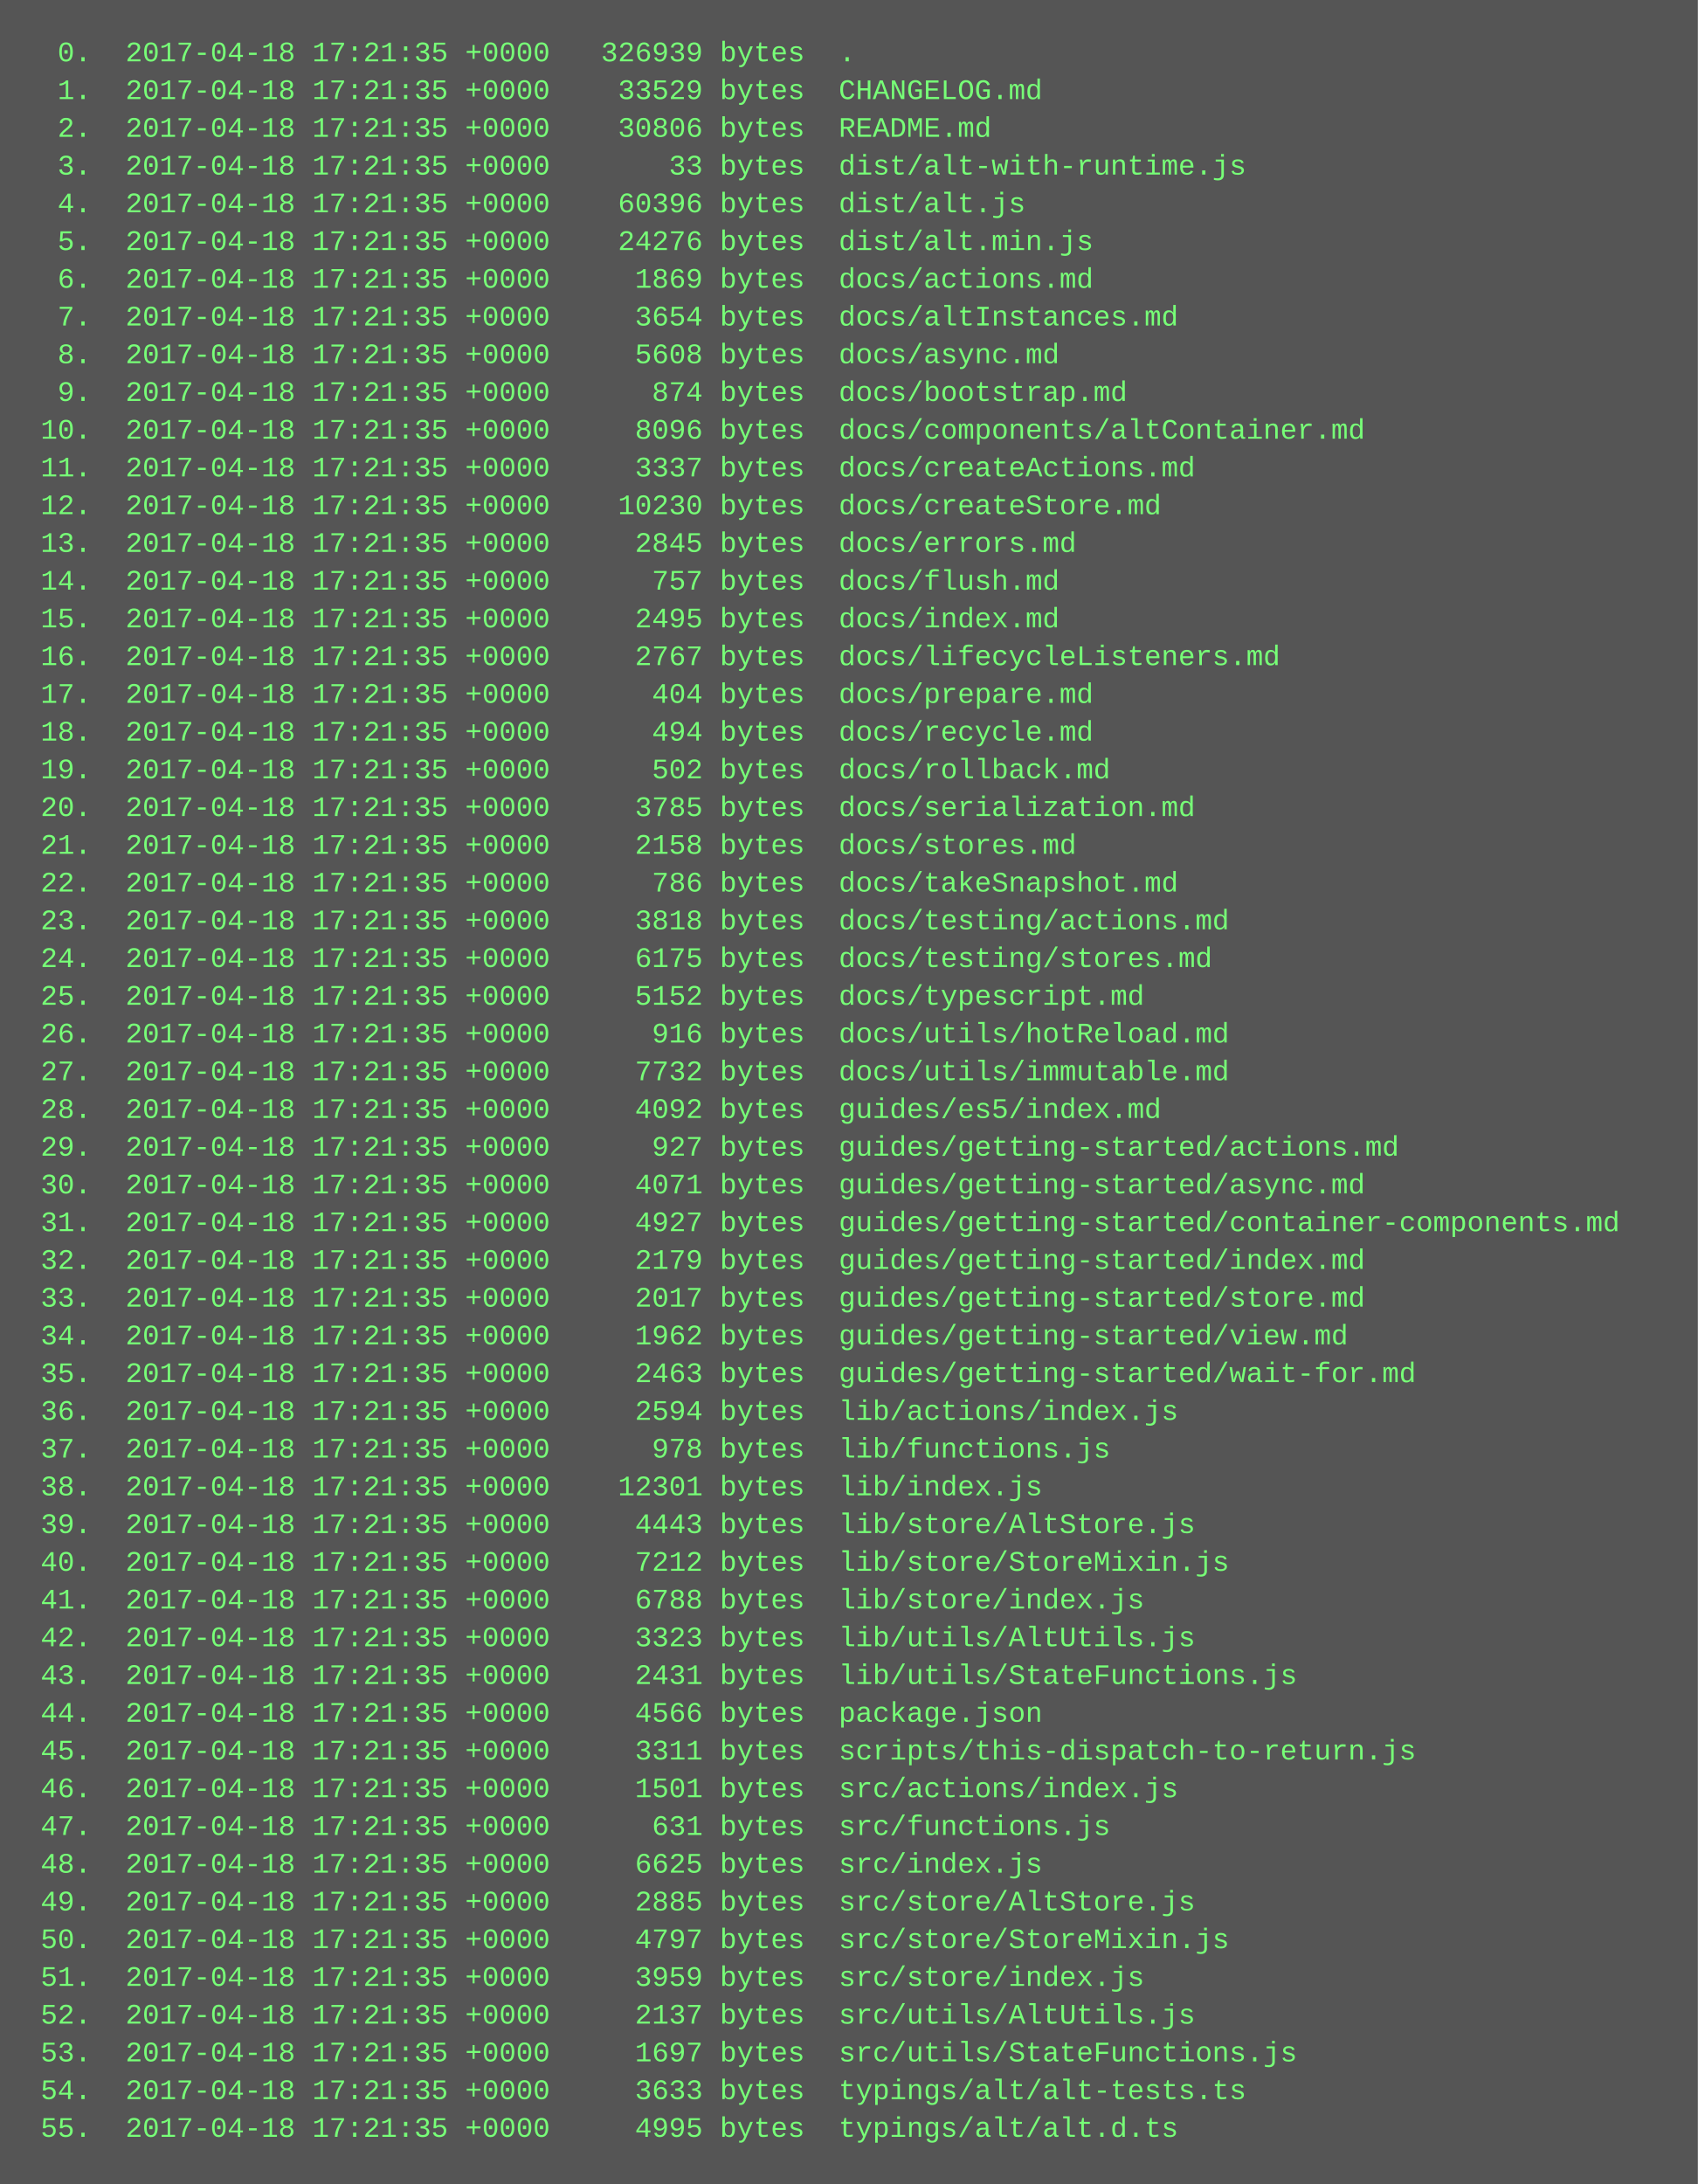
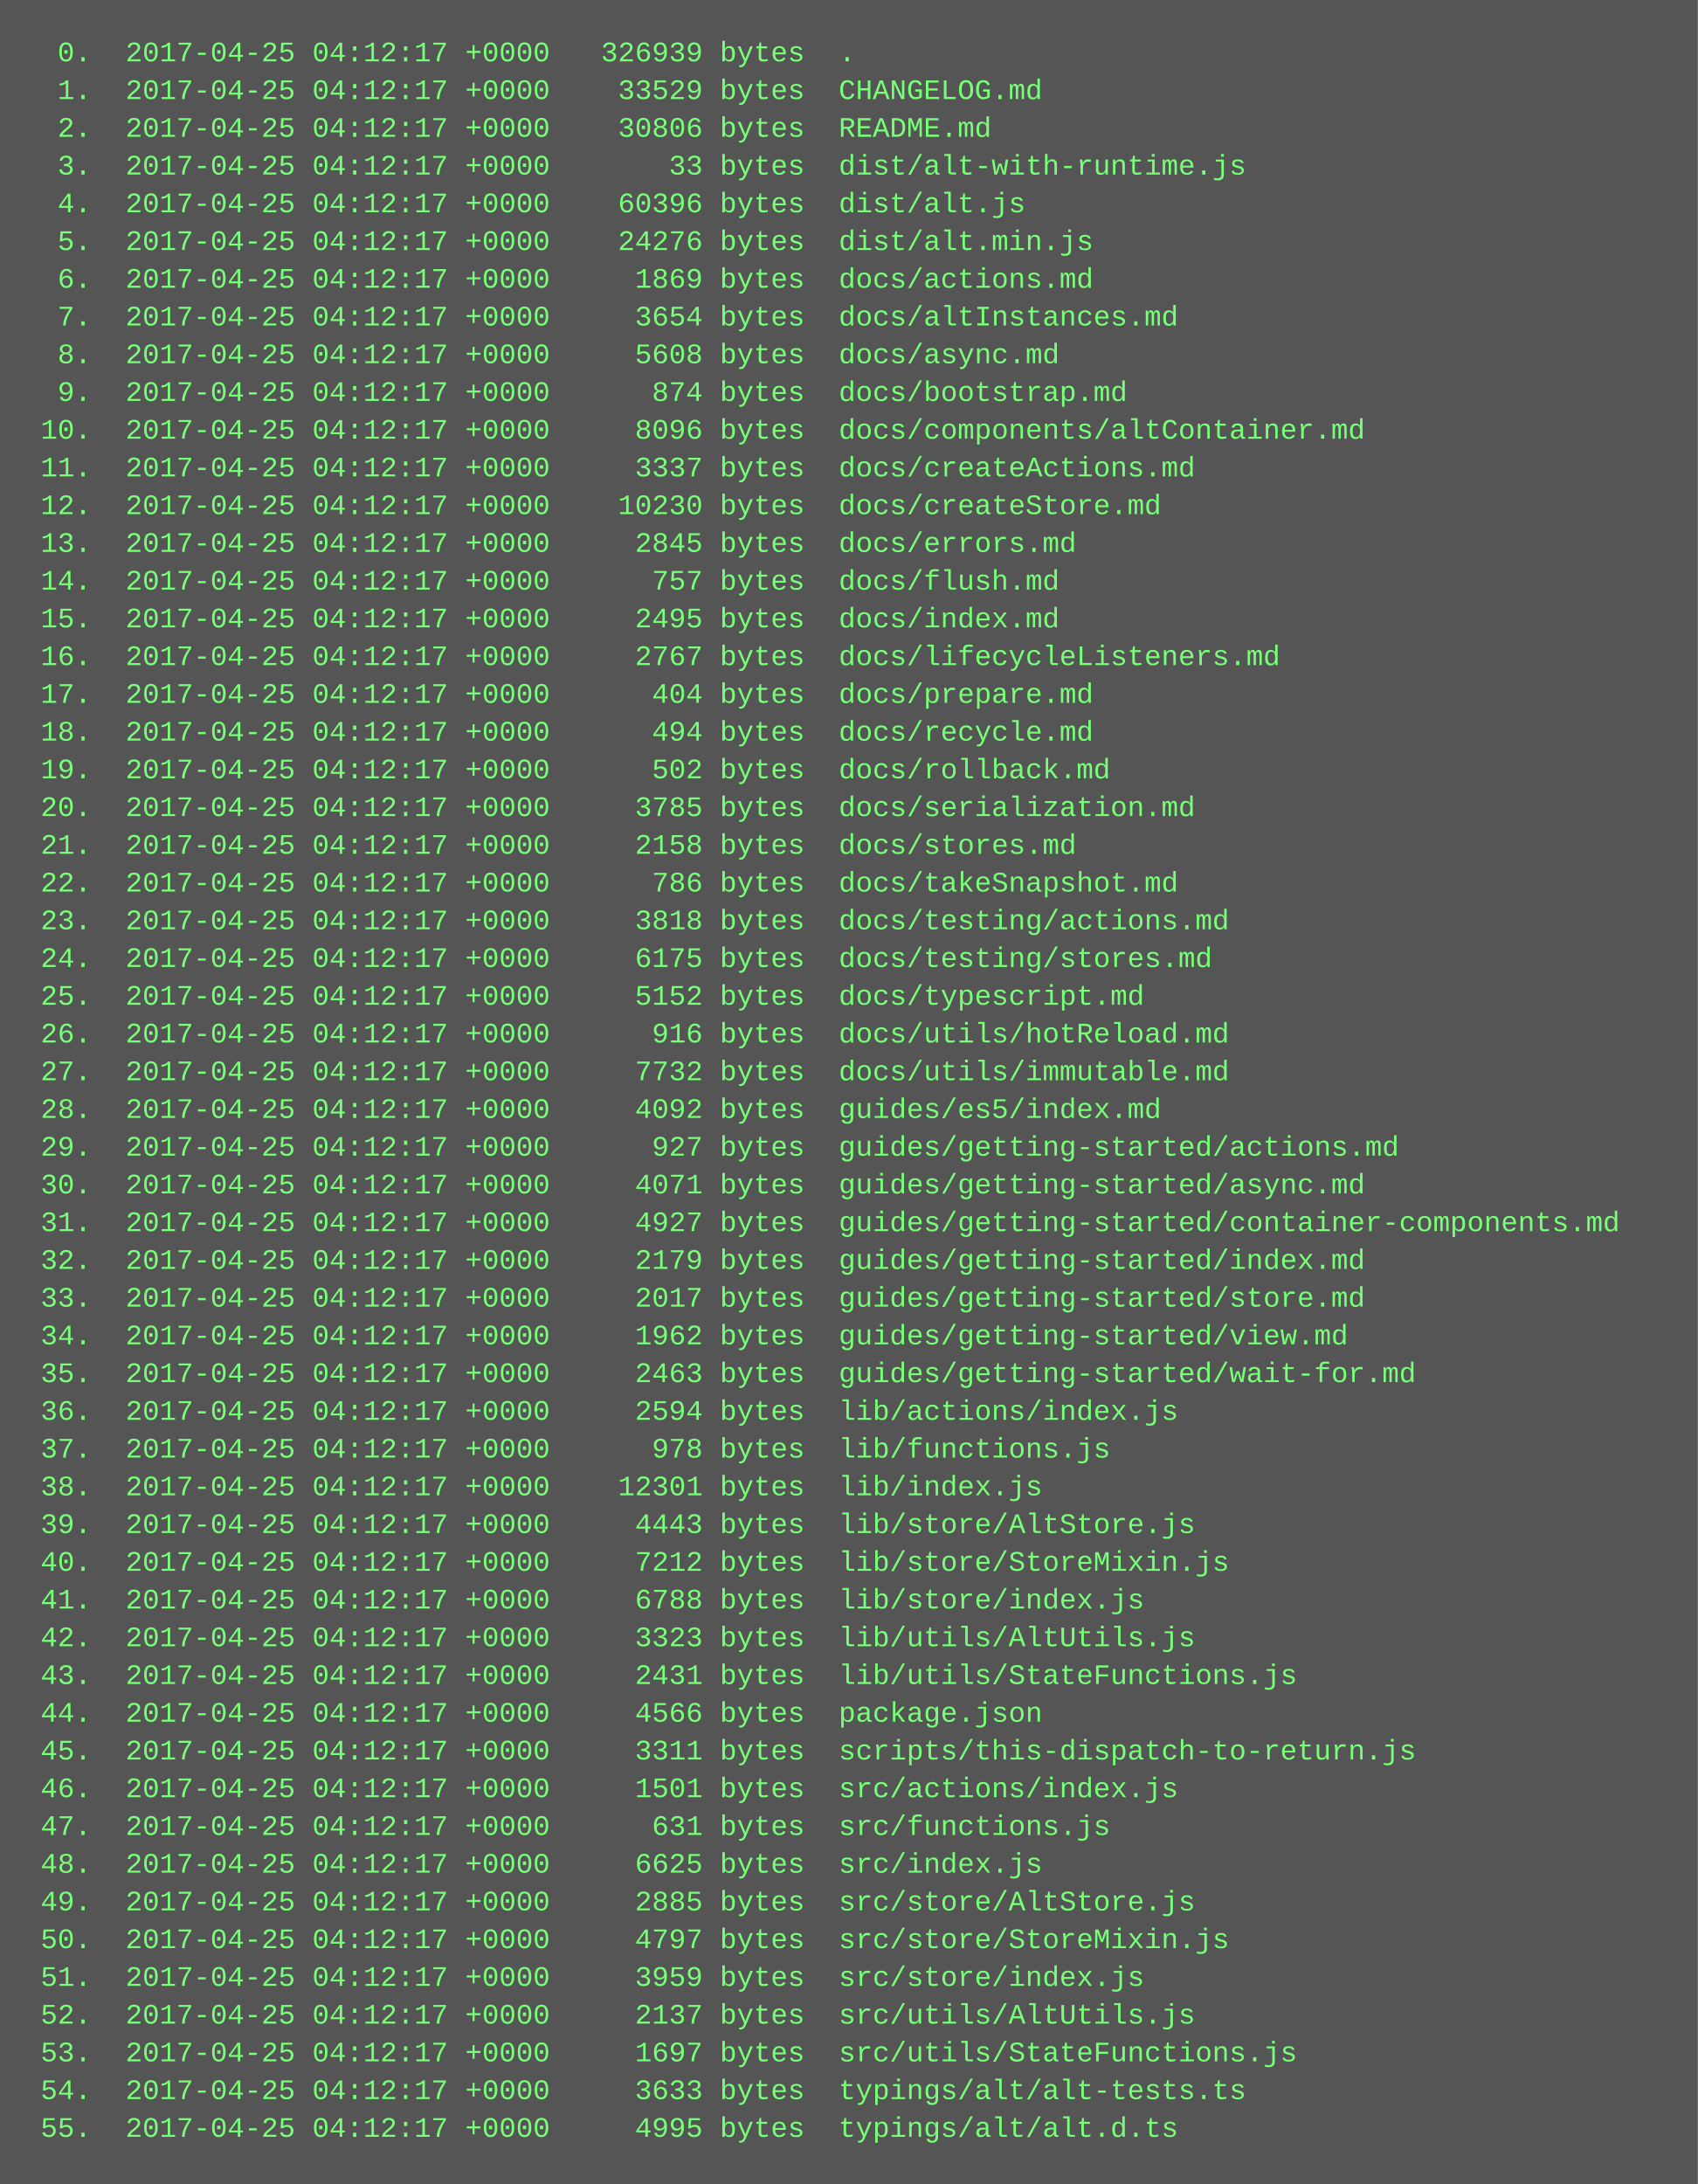
<svg xmlns="http://www.w3.org/2000/svg" height="926" width="720">
  <rect height="926" fill="#555" width="720" />
  <text fill="#7f7" font-family="Courier New" font-size="12" xml:space="preserve">
-     <tspan x="10" y="26">  0.  2017-04-18 17:21:35 +0000   326939 bytes  .</tspan>
-     <tspan x="10" y="42">  1.  2017-04-18 17:21:35 +0000    33529 bytes  CHANGELOG.md</tspan>
-     <tspan x="10" y="58">  2.  2017-04-18 17:21:35 +0000    30806 bytes  README.md</tspan>
-     <tspan x="10" y="74">  3.  2017-04-18 17:21:35 +0000       33 bytes  dist/alt-with-runtime.js</tspan>
-     <tspan x="10" y="90">  4.  2017-04-18 17:21:35 +0000    60396 bytes  dist/alt.js</tspan>
-     <tspan x="10" y="106">  5.  2017-04-18 17:21:35 +0000    24276 bytes  dist/alt.min.js</tspan>
-     <tspan x="10" y="122">  6.  2017-04-18 17:21:35 +0000     1869 bytes  docs/actions.md</tspan>
-     <tspan x="10" y="138">  7.  2017-04-18 17:21:35 +0000     3654 bytes  docs/altInstances.md</tspan>
-     <tspan x="10" y="154">  8.  2017-04-18 17:21:35 +0000     5608 bytes  docs/async.md</tspan>
-     <tspan x="10" y="170">  9.  2017-04-18 17:21:35 +0000      874 bytes  docs/bootstrap.md</tspan>
-     <tspan x="10" y="186"> 10.  2017-04-18 17:21:35 +0000     8096 bytes  docs/components/altContainer.md</tspan>
-     <tspan x="10" y="202"> 11.  2017-04-18 17:21:35 +0000     3337 bytes  docs/createActions.md</tspan>
-     <tspan x="10" y="218"> 12.  2017-04-18 17:21:35 +0000    10230 bytes  docs/createStore.md</tspan>
-     <tspan x="10" y="234"> 13.  2017-04-18 17:21:35 +0000     2845 bytes  docs/errors.md</tspan>
-     <tspan x="10" y="250"> 14.  2017-04-18 17:21:35 +0000      757 bytes  docs/flush.md</tspan>
-     <tspan x="10" y="266"> 15.  2017-04-18 17:21:35 +0000     2495 bytes  docs/index.md</tspan>
-     <tspan x="10" y="282"> 16.  2017-04-18 17:21:35 +0000     2767 bytes  docs/lifecycleListeners.md</tspan>
-     <tspan x="10" y="298"> 17.  2017-04-18 17:21:35 +0000      404 bytes  docs/prepare.md</tspan>
-     <tspan x="10" y="314"> 18.  2017-04-18 17:21:35 +0000      494 bytes  docs/recycle.md</tspan>
-     <tspan x="10" y="330"> 19.  2017-04-18 17:21:35 +0000      502 bytes  docs/rollback.md</tspan>
-     <tspan x="10" y="346"> 20.  2017-04-18 17:21:35 +0000     3785 bytes  docs/serialization.md</tspan>
-     <tspan x="10" y="362"> 21.  2017-04-18 17:21:35 +0000     2158 bytes  docs/stores.md</tspan>
-     <tspan x="10" y="378"> 22.  2017-04-18 17:21:35 +0000      786 bytes  docs/takeSnapshot.md</tspan>
-     <tspan x="10" y="394"> 23.  2017-04-18 17:21:35 +0000     3818 bytes  docs/testing/actions.md</tspan>
-     <tspan x="10" y="410"> 24.  2017-04-18 17:21:35 +0000     6175 bytes  docs/testing/stores.md</tspan>
-     <tspan x="10" y="426"> 25.  2017-04-18 17:21:35 +0000     5152 bytes  docs/typescript.md</tspan>
-     <tspan x="10" y="442"> 26.  2017-04-18 17:21:35 +0000      916 bytes  docs/utils/hotReload.md</tspan>
-     <tspan x="10" y="458"> 27.  2017-04-18 17:21:35 +0000     7732 bytes  docs/utils/immutable.md</tspan>
-     <tspan x="10" y="474"> 28.  2017-04-18 17:21:35 +0000     4092 bytes  guides/es5/index.md</tspan>
-     <tspan x="10" y="490"> 29.  2017-04-18 17:21:35 +0000      927 bytes  guides/getting-started/actions.md</tspan>
-     <tspan x="10" y="506"> 30.  2017-04-18 17:21:35 +0000     4071 bytes  guides/getting-started/async.md</tspan>
-     <tspan x="10" y="522"> 31.  2017-04-18 17:21:35 +0000     4927 bytes  guides/getting-started/container-components.md</tspan>
-     <tspan x="10" y="538"> 32.  2017-04-18 17:21:35 +0000     2179 bytes  guides/getting-started/index.md</tspan>
-     <tspan x="10" y="554"> 33.  2017-04-18 17:21:35 +0000     2017 bytes  guides/getting-started/store.md</tspan>
-     <tspan x="10" y="570"> 34.  2017-04-18 17:21:35 +0000     1962 bytes  guides/getting-started/view.md</tspan>
-     <tspan x="10" y="586"> 35.  2017-04-18 17:21:35 +0000     2463 bytes  guides/getting-started/wait-for.md</tspan>
-     <tspan x="10" y="602"> 36.  2017-04-18 17:21:35 +0000     2594 bytes  lib/actions/index.js</tspan>
-     <tspan x="10" y="618"> 37.  2017-04-18 17:21:35 +0000      978 bytes  lib/functions.js</tspan>
-     <tspan x="10" y="634"> 38.  2017-04-18 17:21:35 +0000    12301 bytes  lib/index.js</tspan>
-     <tspan x="10" y="650"> 39.  2017-04-18 17:21:35 +0000     4443 bytes  lib/store/AltStore.js</tspan>
-     <tspan x="10" y="666"> 40.  2017-04-18 17:21:35 +0000     7212 bytes  lib/store/StoreMixin.js</tspan>
-     <tspan x="10" y="682"> 41.  2017-04-18 17:21:35 +0000     6788 bytes  lib/store/index.js</tspan>
-     <tspan x="10" y="698"> 42.  2017-04-18 17:21:35 +0000     3323 bytes  lib/utils/AltUtils.js</tspan>
-     <tspan x="10" y="714"> 43.  2017-04-18 17:21:35 +0000     2431 bytes  lib/utils/StateFunctions.js</tspan>
-     <tspan x="10" y="730"> 44.  2017-04-18 17:21:35 +0000     4566 bytes  package.json</tspan>
-     <tspan x="10" y="746"> 45.  2017-04-18 17:21:35 +0000     3311 bytes  scripts/this-dispatch-to-return.js</tspan>
-     <tspan x="10" y="762"> 46.  2017-04-18 17:21:35 +0000     1501 bytes  src/actions/index.js</tspan>
-     <tspan x="10" y="778"> 47.  2017-04-18 17:21:35 +0000      631 bytes  src/functions.js</tspan>
-     <tspan x="10" y="794"> 48.  2017-04-18 17:21:35 +0000     6625 bytes  src/index.js</tspan>
-     <tspan x="10" y="810"> 49.  2017-04-18 17:21:35 +0000     2885 bytes  src/store/AltStore.js</tspan>
-     <tspan x="10" y="826"> 50.  2017-04-18 17:21:35 +0000     4797 bytes  src/store/StoreMixin.js</tspan>
-     <tspan x="10" y="842"> 51.  2017-04-18 17:21:35 +0000     3959 bytes  src/store/index.js</tspan>
-     <tspan x="10" y="858"> 52.  2017-04-18 17:21:35 +0000     2137 bytes  src/utils/AltUtils.js</tspan>
-     <tspan x="10" y="874"> 53.  2017-04-18 17:21:35 +0000     1697 bytes  src/utils/StateFunctions.js</tspan>
-     <tspan x="10" y="890"> 54.  2017-04-18 17:21:35 +0000     3633 bytes  typings/alt/alt-tests.ts</tspan>
-     <tspan x="10" y="906"> 55.  2017-04-18 17:21:35 +0000     4995 bytes  typings/alt/alt.d.ts</tspan>
+     <tspan x="10" y="26">  0.  2017-04-25 04:12:17 +0000   326939 bytes  .</tspan>
+     <tspan x="10" y="42">  1.  2017-04-25 04:12:17 +0000    33529 bytes  CHANGELOG.md</tspan>
+     <tspan x="10" y="58">  2.  2017-04-25 04:12:17 +0000    30806 bytes  README.md</tspan>
+     <tspan x="10" y="74">  3.  2017-04-25 04:12:17 +0000       33 bytes  dist/alt-with-runtime.js</tspan>
+     <tspan x="10" y="90">  4.  2017-04-25 04:12:17 +0000    60396 bytes  dist/alt.js</tspan>
+     <tspan x="10" y="106">  5.  2017-04-25 04:12:17 +0000    24276 bytes  dist/alt.min.js</tspan>
+     <tspan x="10" y="122">  6.  2017-04-25 04:12:17 +0000     1869 bytes  docs/actions.md</tspan>
+     <tspan x="10" y="138">  7.  2017-04-25 04:12:17 +0000     3654 bytes  docs/altInstances.md</tspan>
+     <tspan x="10" y="154">  8.  2017-04-25 04:12:17 +0000     5608 bytes  docs/async.md</tspan>
+     <tspan x="10" y="170">  9.  2017-04-25 04:12:17 +0000      874 bytes  docs/bootstrap.md</tspan>
+     <tspan x="10" y="186"> 10.  2017-04-25 04:12:17 +0000     8096 bytes  docs/components/altContainer.md</tspan>
+     <tspan x="10" y="202"> 11.  2017-04-25 04:12:17 +0000     3337 bytes  docs/createActions.md</tspan>
+     <tspan x="10" y="218"> 12.  2017-04-25 04:12:17 +0000    10230 bytes  docs/createStore.md</tspan>
+     <tspan x="10" y="234"> 13.  2017-04-25 04:12:17 +0000     2845 bytes  docs/errors.md</tspan>
+     <tspan x="10" y="250"> 14.  2017-04-25 04:12:17 +0000      757 bytes  docs/flush.md</tspan>
+     <tspan x="10" y="266"> 15.  2017-04-25 04:12:17 +0000     2495 bytes  docs/index.md</tspan>
+     <tspan x="10" y="282"> 16.  2017-04-25 04:12:17 +0000     2767 bytes  docs/lifecycleListeners.md</tspan>
+     <tspan x="10" y="298"> 17.  2017-04-25 04:12:17 +0000      404 bytes  docs/prepare.md</tspan>
+     <tspan x="10" y="314"> 18.  2017-04-25 04:12:17 +0000      494 bytes  docs/recycle.md</tspan>
+     <tspan x="10" y="330"> 19.  2017-04-25 04:12:17 +0000      502 bytes  docs/rollback.md</tspan>
+     <tspan x="10" y="346"> 20.  2017-04-25 04:12:17 +0000     3785 bytes  docs/serialization.md</tspan>
+     <tspan x="10" y="362"> 21.  2017-04-25 04:12:17 +0000     2158 bytes  docs/stores.md</tspan>
+     <tspan x="10" y="378"> 22.  2017-04-25 04:12:17 +0000      786 bytes  docs/takeSnapshot.md</tspan>
+     <tspan x="10" y="394"> 23.  2017-04-25 04:12:17 +0000     3818 bytes  docs/testing/actions.md</tspan>
+     <tspan x="10" y="410"> 24.  2017-04-25 04:12:17 +0000     6175 bytes  docs/testing/stores.md</tspan>
+     <tspan x="10" y="426"> 25.  2017-04-25 04:12:17 +0000     5152 bytes  docs/typescript.md</tspan>
+     <tspan x="10" y="442"> 26.  2017-04-25 04:12:17 +0000      916 bytes  docs/utils/hotReload.md</tspan>
+     <tspan x="10" y="458"> 27.  2017-04-25 04:12:17 +0000     7732 bytes  docs/utils/immutable.md</tspan>
+     <tspan x="10" y="474"> 28.  2017-04-25 04:12:17 +0000     4092 bytes  guides/es5/index.md</tspan>
+     <tspan x="10" y="490"> 29.  2017-04-25 04:12:17 +0000      927 bytes  guides/getting-started/actions.md</tspan>
+     <tspan x="10" y="506"> 30.  2017-04-25 04:12:17 +0000     4071 bytes  guides/getting-started/async.md</tspan>
+     <tspan x="10" y="522"> 31.  2017-04-25 04:12:17 +0000     4927 bytes  guides/getting-started/container-components.md</tspan>
+     <tspan x="10" y="538"> 32.  2017-04-25 04:12:17 +0000     2179 bytes  guides/getting-started/index.md</tspan>
+     <tspan x="10" y="554"> 33.  2017-04-25 04:12:17 +0000     2017 bytes  guides/getting-started/store.md</tspan>
+     <tspan x="10" y="570"> 34.  2017-04-25 04:12:17 +0000     1962 bytes  guides/getting-started/view.md</tspan>
+     <tspan x="10" y="586"> 35.  2017-04-25 04:12:17 +0000     2463 bytes  guides/getting-started/wait-for.md</tspan>
+     <tspan x="10" y="602"> 36.  2017-04-25 04:12:17 +0000     2594 bytes  lib/actions/index.js</tspan>
+     <tspan x="10" y="618"> 37.  2017-04-25 04:12:17 +0000      978 bytes  lib/functions.js</tspan>
+     <tspan x="10" y="634"> 38.  2017-04-25 04:12:17 +0000    12301 bytes  lib/index.js</tspan>
+     <tspan x="10" y="650"> 39.  2017-04-25 04:12:17 +0000     4443 bytes  lib/store/AltStore.js</tspan>
+     <tspan x="10" y="666"> 40.  2017-04-25 04:12:17 +0000     7212 bytes  lib/store/StoreMixin.js</tspan>
+     <tspan x="10" y="682"> 41.  2017-04-25 04:12:17 +0000     6788 bytes  lib/store/index.js</tspan>
+     <tspan x="10" y="698"> 42.  2017-04-25 04:12:17 +0000     3323 bytes  lib/utils/AltUtils.js</tspan>
+     <tspan x="10" y="714"> 43.  2017-04-25 04:12:17 +0000     2431 bytes  lib/utils/StateFunctions.js</tspan>
+     <tspan x="10" y="730"> 44.  2017-04-25 04:12:17 +0000     4566 bytes  package.json</tspan>
+     <tspan x="10" y="746"> 45.  2017-04-25 04:12:17 +0000     3311 bytes  scripts/this-dispatch-to-return.js</tspan>
+     <tspan x="10" y="762"> 46.  2017-04-25 04:12:17 +0000     1501 bytes  src/actions/index.js</tspan>
+     <tspan x="10" y="778"> 47.  2017-04-25 04:12:17 +0000      631 bytes  src/functions.js</tspan>
+     <tspan x="10" y="794"> 48.  2017-04-25 04:12:17 +0000     6625 bytes  src/index.js</tspan>
+     <tspan x="10" y="810"> 49.  2017-04-25 04:12:17 +0000     2885 bytes  src/store/AltStore.js</tspan>
+     <tspan x="10" y="826"> 50.  2017-04-25 04:12:17 +0000     4797 bytes  src/store/StoreMixin.js</tspan>
+     <tspan x="10" y="842"> 51.  2017-04-25 04:12:17 +0000     3959 bytes  src/store/index.js</tspan>
+     <tspan x="10" y="858"> 52.  2017-04-25 04:12:17 +0000     2137 bytes  src/utils/AltUtils.js</tspan>
+     <tspan x="10" y="874"> 53.  2017-04-25 04:12:17 +0000     1697 bytes  src/utils/StateFunctions.js</tspan>
+     <tspan x="10" y="890"> 54.  2017-04-25 04:12:17 +0000     3633 bytes  typings/alt/alt-tests.ts</tspan>
+     <tspan x="10" y="906"> 55.  2017-04-25 04:12:17 +0000     4995 bytes  typings/alt/alt.d.ts</tspan>
  </text>
</svg>
